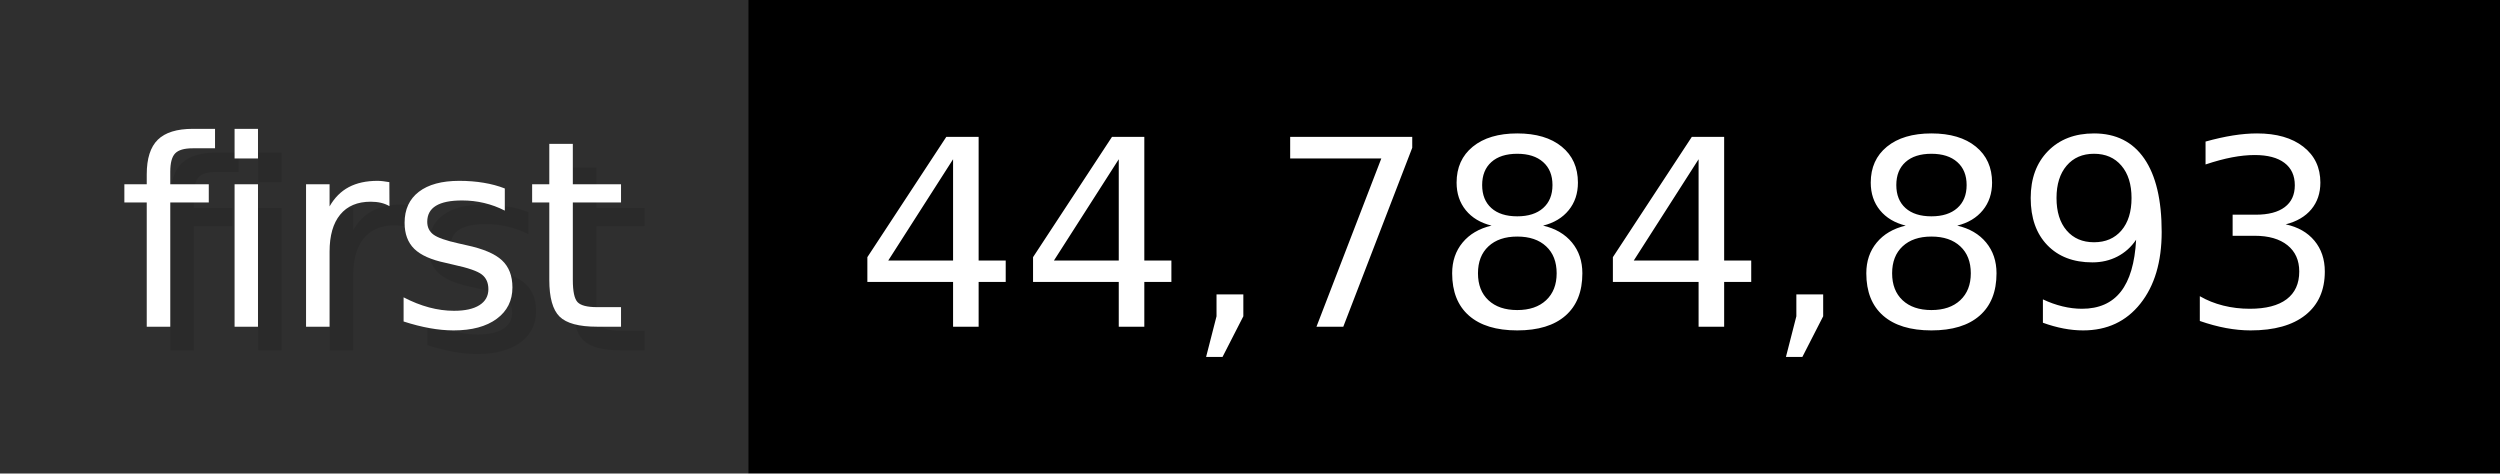
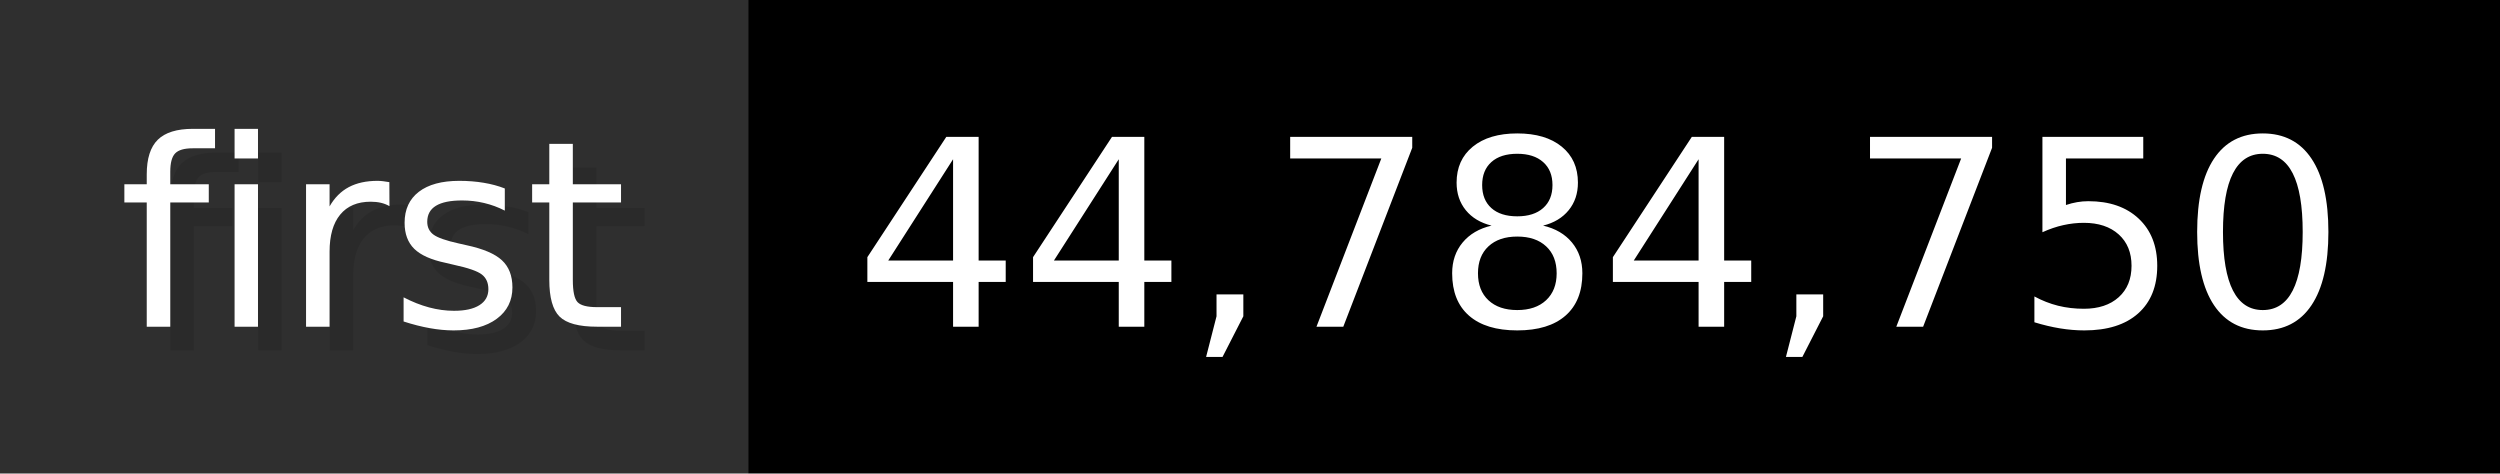
- <svg xmlns="http://www.w3.org/2000/svg" width="105.6" height="20" viewBox="0 0 1056 200" role="img" aria-label="first: 44,784,893">
+ <svg xmlns="http://www.w3.org/2000/svg" width="105.6" height="20" viewBox="0 0 1056 200" role="img" aria-label="first: 44,784,750">
  <g>
    <rect fill="#2F2F2F" width="316" height="200" />
    <rect fill="#" x="316" width="740" height="200" />
  </g>
  <g aria-hidden="true" fill="#fff" text-anchor="start" font-family="Verdana,DejaVu Sans,sans-serif" font-size="110">
    <text x="60" y="148" textLength="216" fill="#000" opacity="0.1">first</text>
    <text x="50" y="138" textLength="216">first</text>
-     <text x="371" y="148" textLength="640" fill="#000" opacity="0.1">44,784,893</text>
-     <text x="361" y="138" textLength="640">44,784,893</text>
+     <text x="371" y="148" textLength="640" fill="#000" opacity="0.1">44,784,750</text>
+     <text x="361" y="138" textLength="640">44,784,750</text>
  </g>
</svg>
